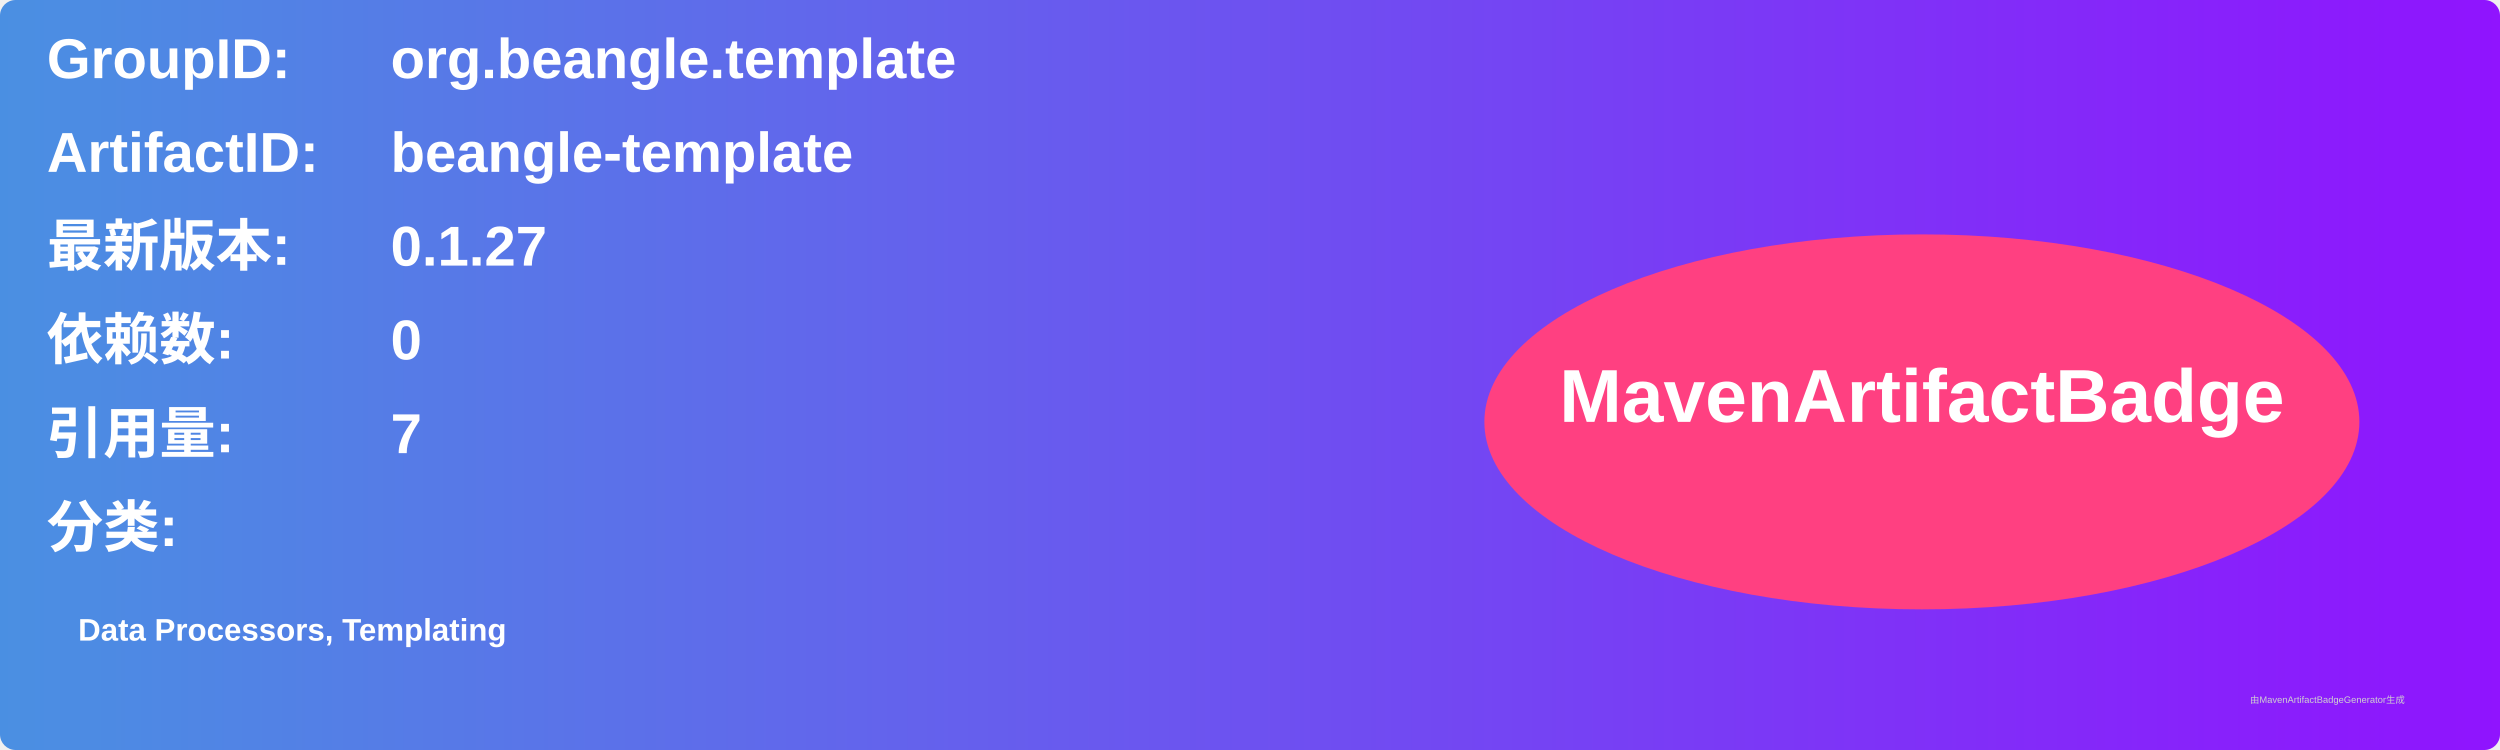
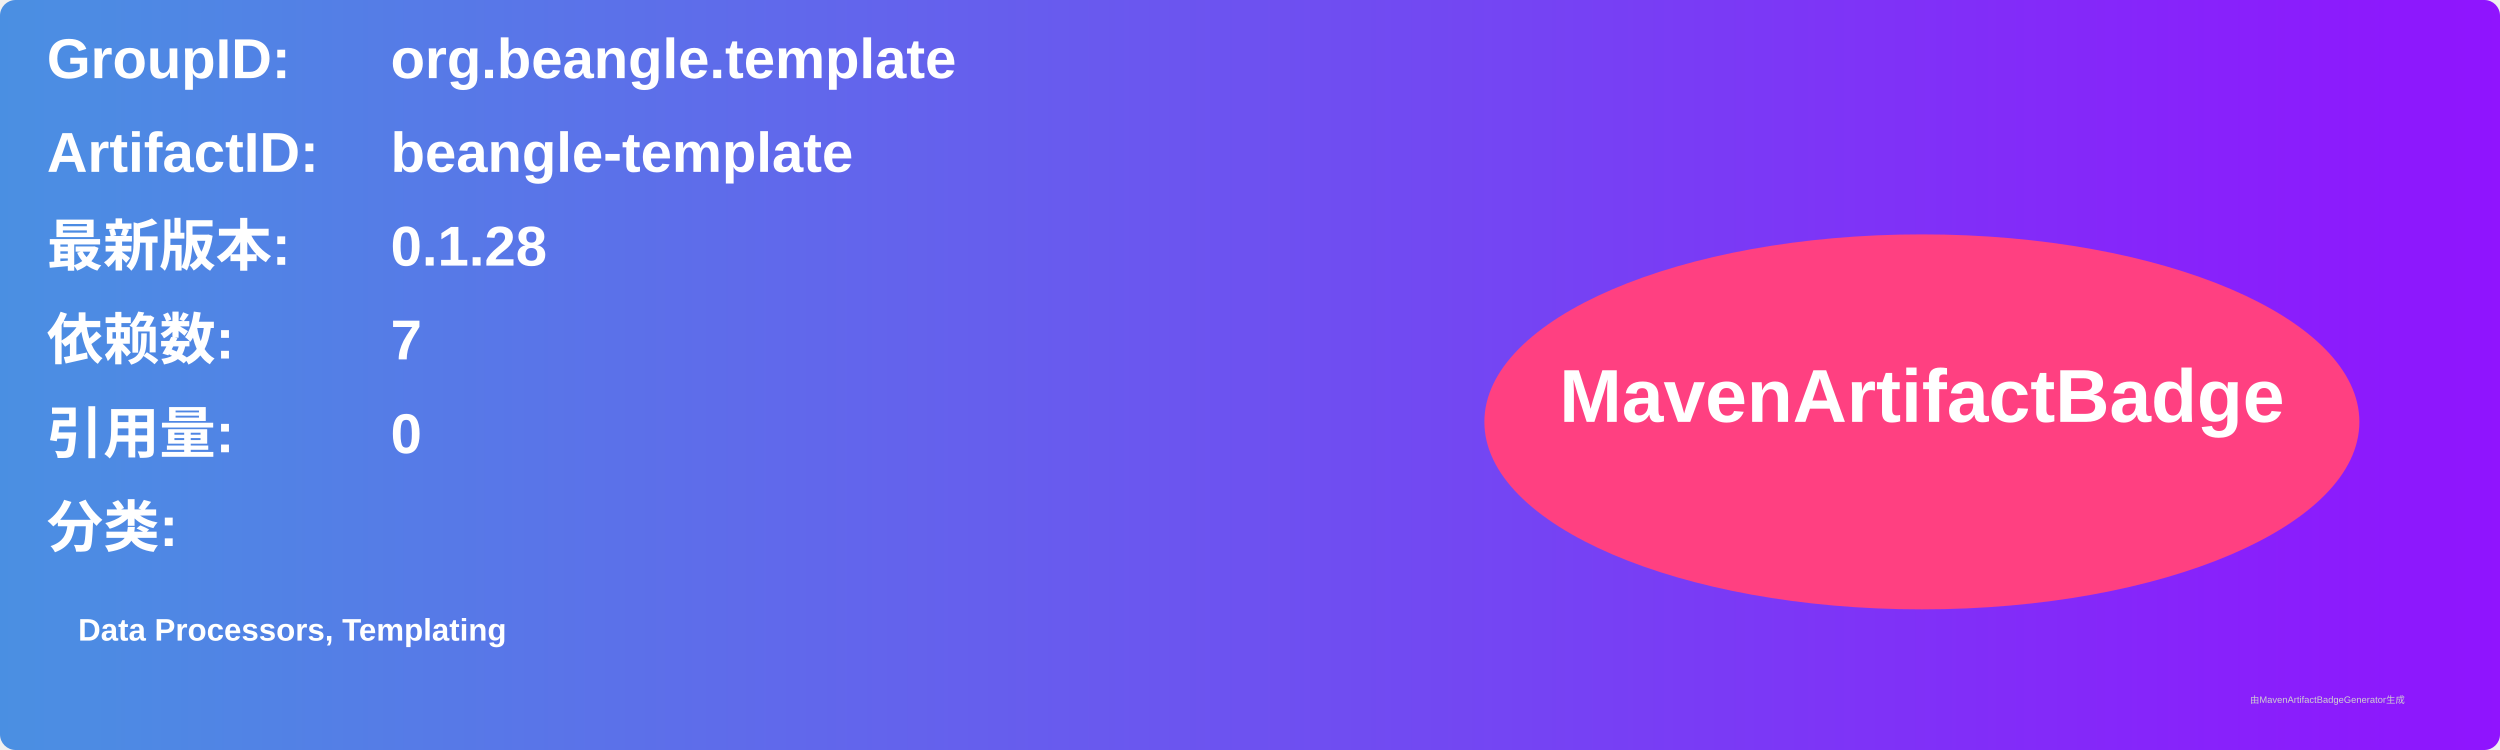
<svg xmlns="http://www.w3.org/2000/svg" width="800" height="240" viewBox="0 0 800 240">
  <linearGradient id="grad" x1="0%" y1="0%" x2="100%" y2="0%">
    <stop offset="0%" stop-color="#4a90e2" />
    <stop offset="100%" stop-color="#9013fe" />
  </linearGradient>
  <rect width="100%" height="100%" rx="5" ry="5" fill="url(#grad)" />
  <g transform="translate(15, 15)">
    <text x="0" y="10" font-family="Arial" font-size="18" fill="white" font-weight="bold" width="260">GroupID:</text>
    <text x="110" y="10" font-family="Arial" font-size="18" fill="white" font-weight="bold" width="460">org.beangle.template</text>
    <text x="0" y="40" font-family="Arial" font-size="18" fill="white" font-weight="bold" width="260">ArtifactID:</text>
    <text x="110" y="40" font-family="Arial" font-size="18" fill="white" font-weight="bold" width="460">beangle-template</text>
    <text x="0" y="70" font-family="Arial" font-size="18" fill="white" font-weight="bold">最新版本:</text>
    <text x="110" y="70" font-family="Arial" font-size="18" fill="white" font-weight="bold">
-       <tspan font-weight="bold">0.1.27</tspan>
+       <tspan font-weight="bold">0.1.28</tspan>
    </text>
    <text x="0" y="100" font-family="Arial" font-size="18" fill="white" font-weight="bold">依赖数: </text>
    <text x="110" y="100" font-family="Arial" font-size="18" fill="white">
-       <tspan font-weight="bold">0</tspan>
+       <tspan font-weight="bold">7</tspan>
    </text>
    <text x="0" y="130" font-family="Arial" font-size="18" fill="white" font-weight="bold">引用量: </text>
    <text x="110" y="130" font-family="Arial" font-size="18" fill="white">
-       <tspan font-weight="bold">7</tspan>
+       <tspan font-weight="bold">0</tspan>
    </text>
    <text x="0" y="160" font-family="Arial" font-size="18" fill="white" font-weight="bold">分类:</text>
    <text x="10" y="190" font-family="Arial" font-size="10" fill="white">
      <tspan font-weight="bold">Data Processors, Templating</tspan>
    </text>
    <ellipse cx="600" cy="120" rx="140" ry="60" fill="#ff4081" />
    <text x="600" y="120" text-anchor="middle" font-family="Arial" font-size="24" fill="white" font-weight="bold">MavenArtifactBadge</text>
  </g>
  <text x="720" y="225" font-family="Arial" font-size="3" fill="#d0d0d0">由MavenArtifactBadgeGenerator生成</text>
</svg>
